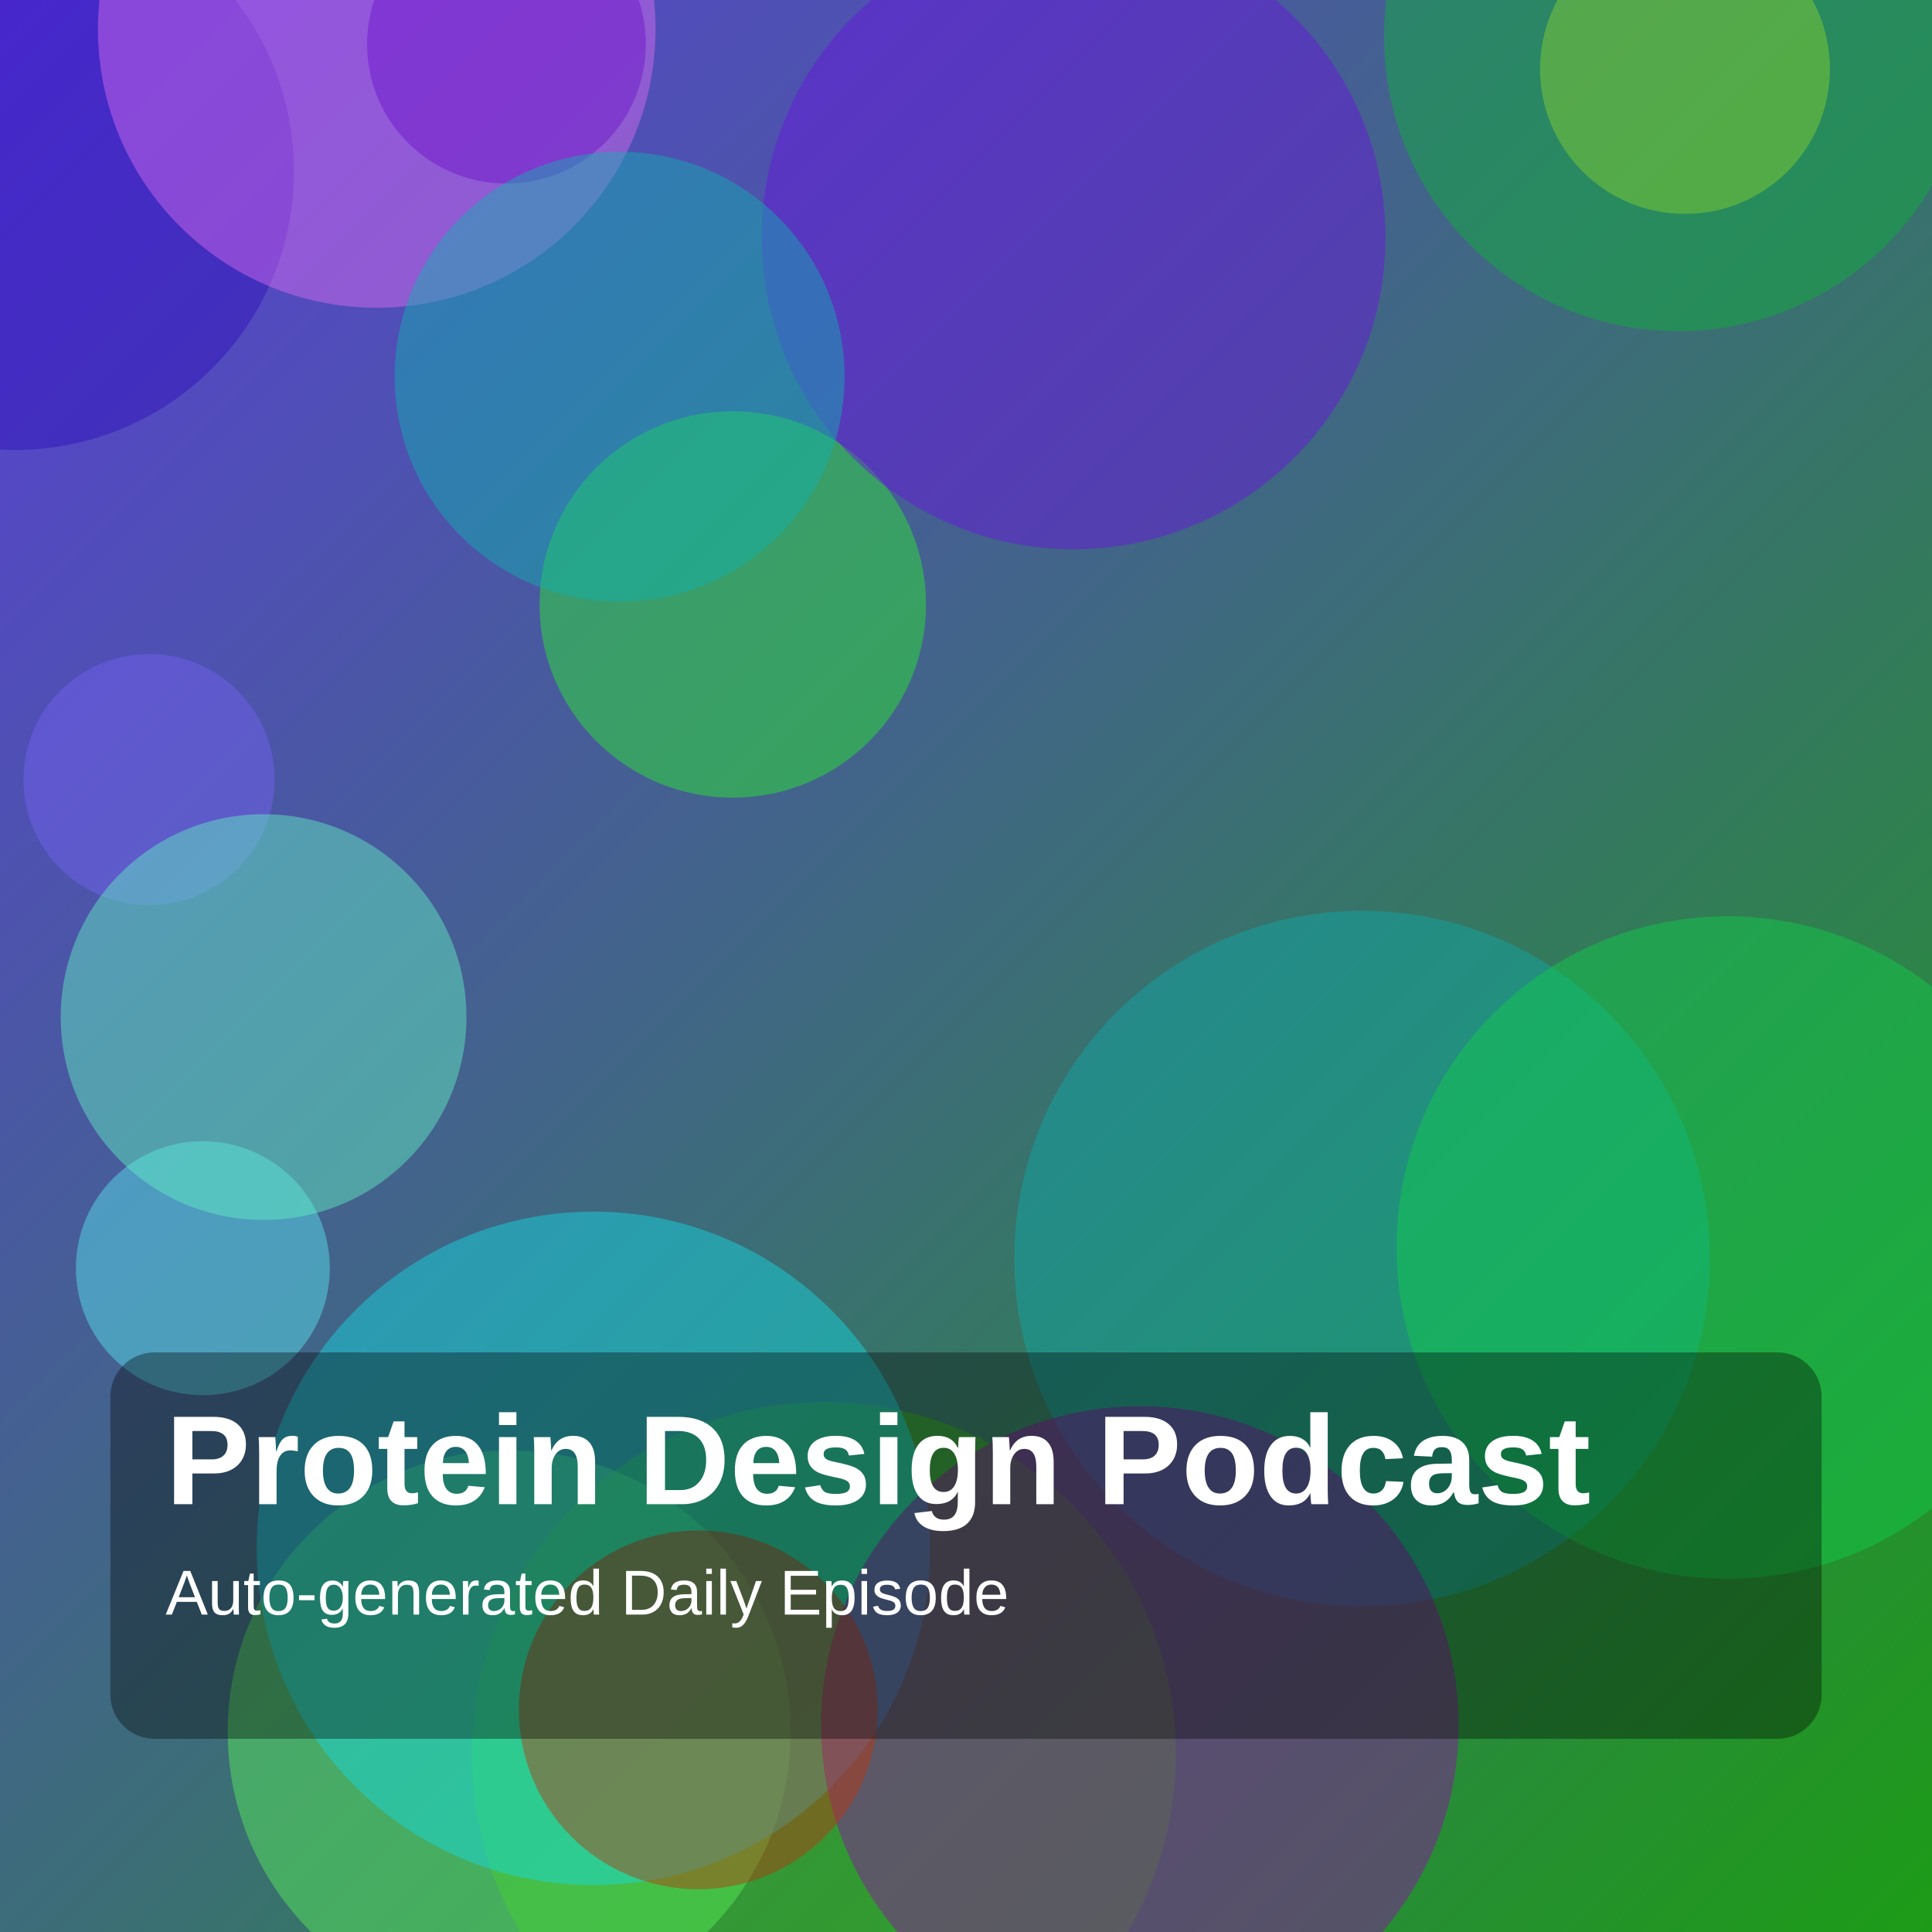
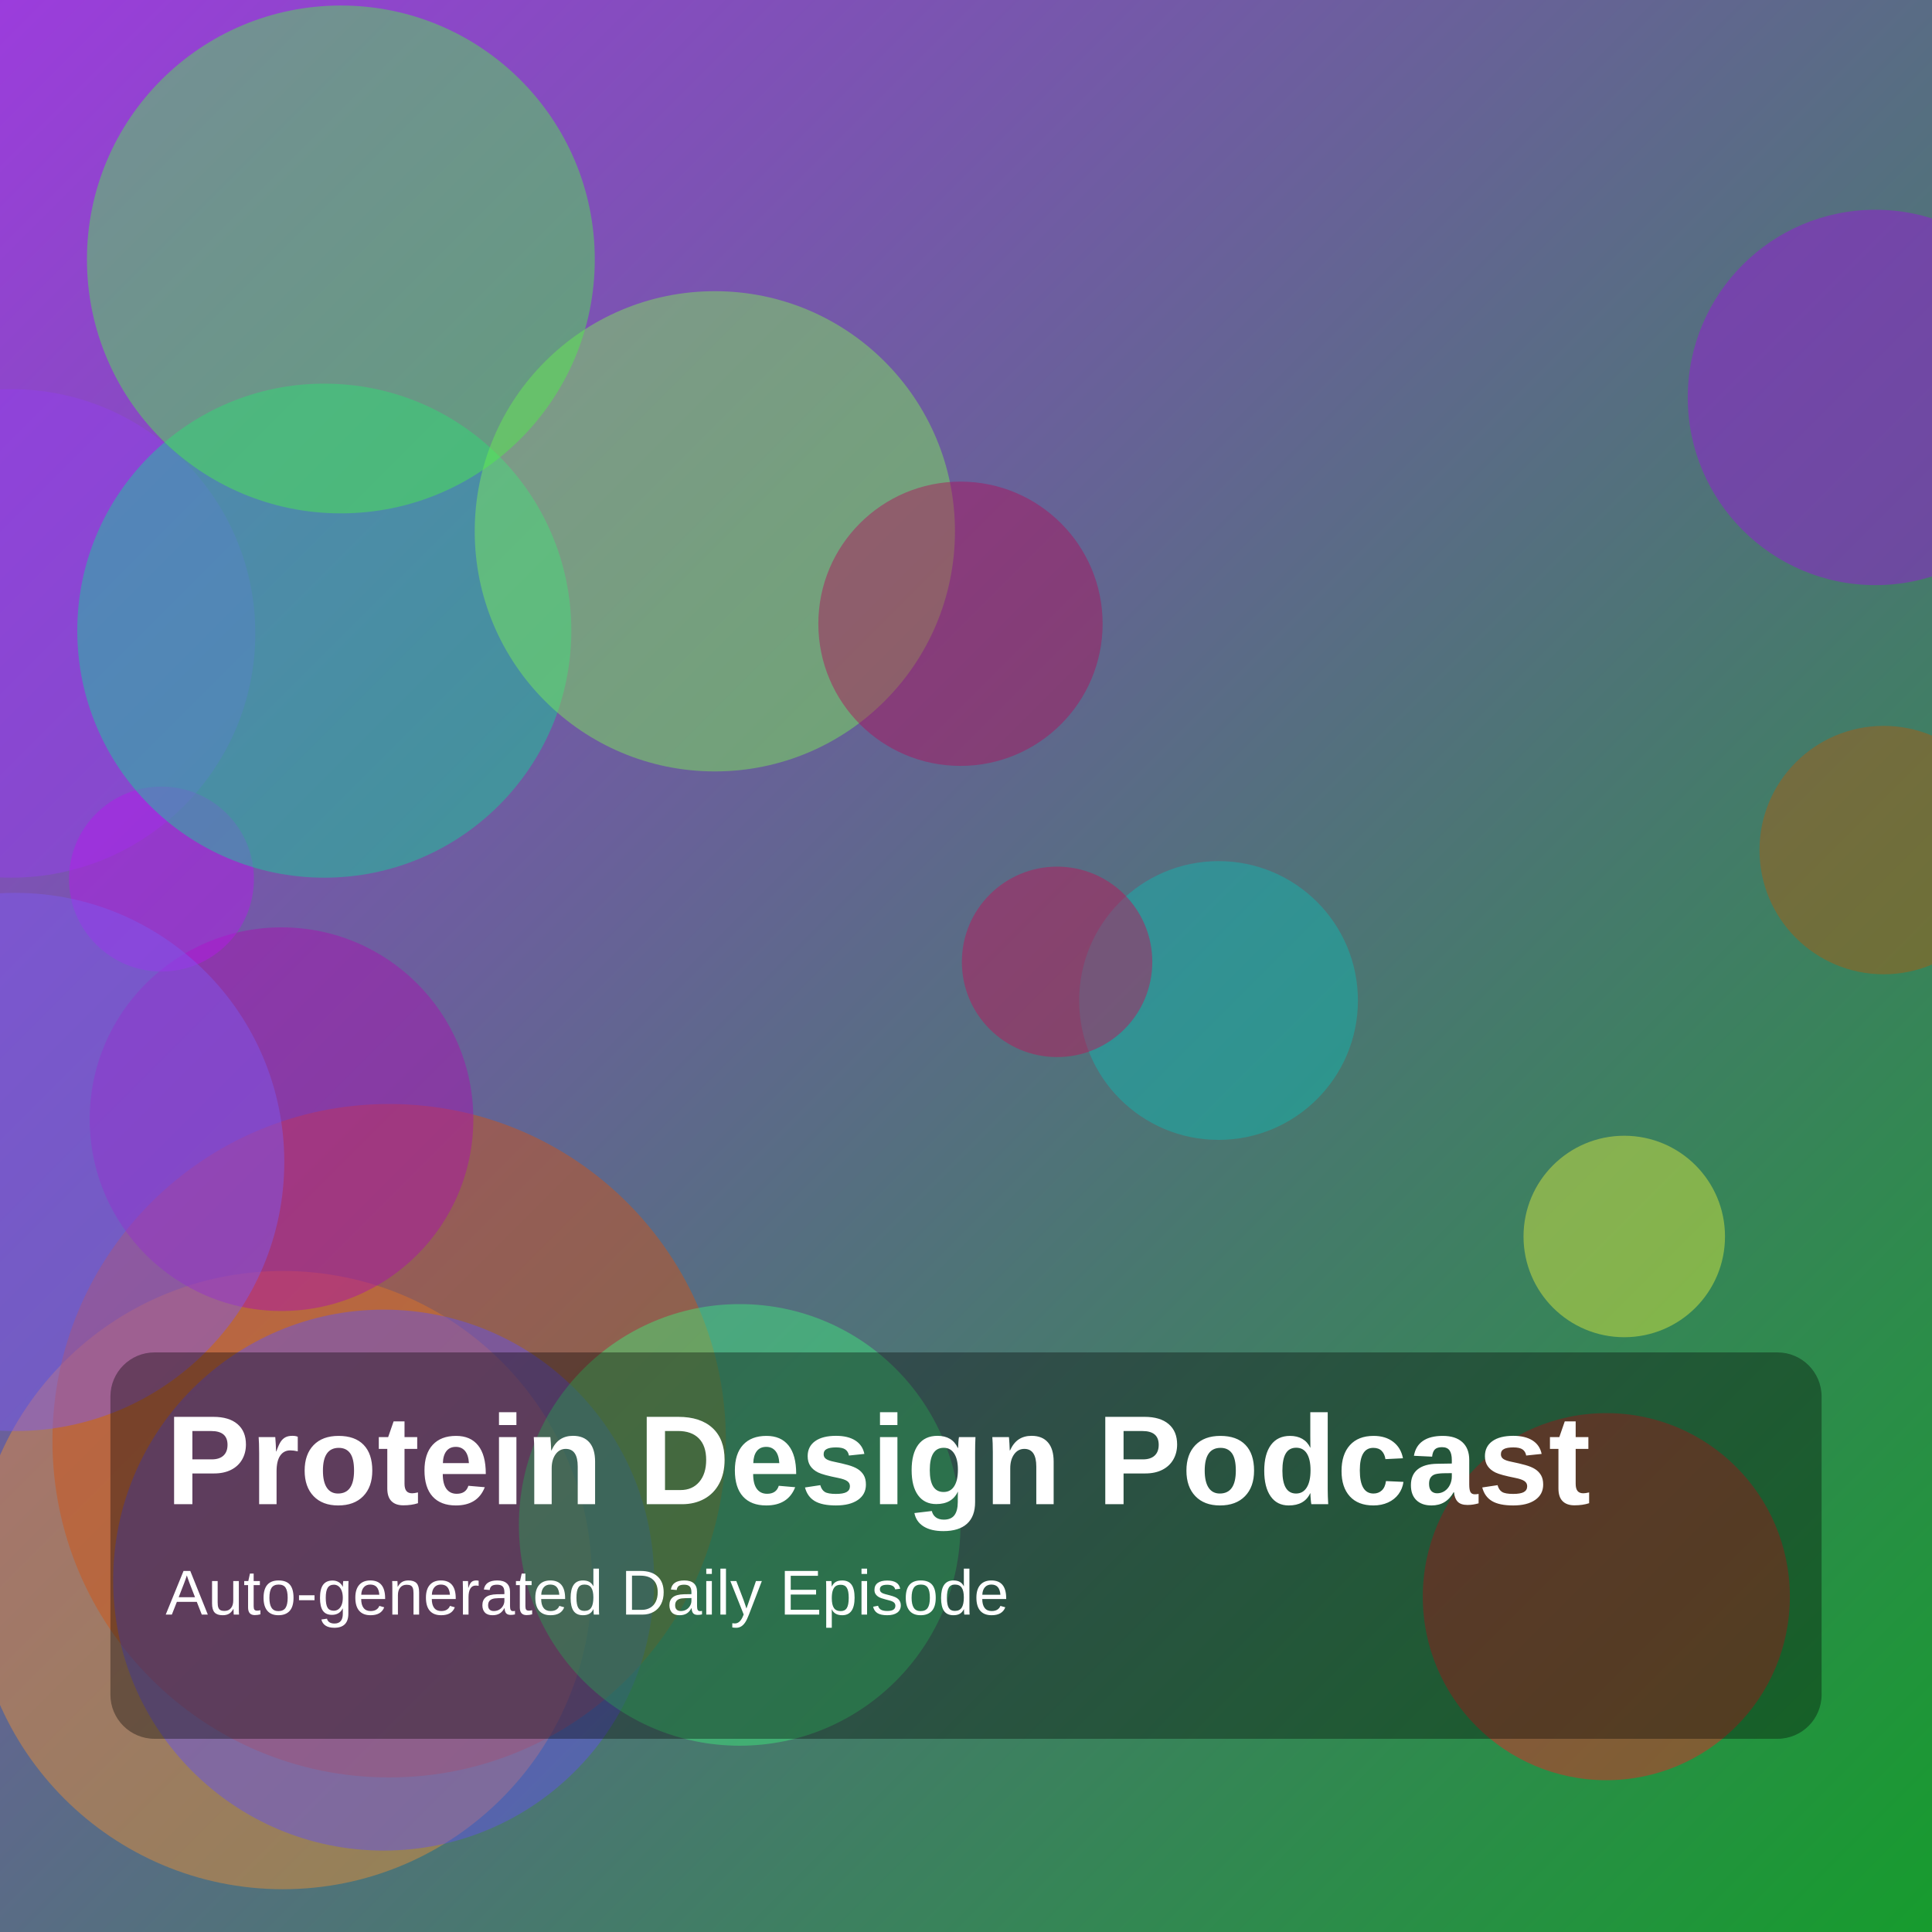
<svg xmlns="http://www.w3.org/2000/svg" width="1400" height="1400" viewBox="0 0 1400 1400">
  <defs>
    <linearGradient id="g" x1="0" y1="0" x2="1" y2="1">
-       <stop offset="0%" stop-color="hsl(252,70%,55%)" />
-       <stop offset="100%" stop-color="hsl(117,75%,35%)" />
+       <stop offset="0%" stop-color="hsl(276,70%,55%)" />
+       <stop offset="100%" stop-color="hsl(130,75%,35%)" />
    </linearGradient>
  </defs>
  <rect width="100%" height="100%" fill="url(#g)" />
-   <circle cx="11" cy="124" r="202" fill="hsla(251,85%,39%,0.45)" />
-   <circle cx="597" cy="1271" r="255" fill="hsla(106,85%,39%,0.45)" />
-   <circle cx="1221" cy="50" r="105" fill="hsla(60,85%,54%,0.45)" />
-   <circle cx="108" cy="565" r="91" fill="hsla(247,85%,67%,0.45)" />
-   <circle cx="987" cy="912" r="252" fill="hsla(180,85%,36%,0.45)" />
-   <circle cx="147" cy="919" r="92" fill="hsla(184,85%,65%,0.45)" />
-   <circle cx="1216" cy="27" r="213" fill="hsla(135,85%,38%,0.45)" />
-   <circle cx="273" cy="21" r="202" fill="hsla(291,85%,69%,0.45)" />
-   <circle cx="369" cy="1255" r="204" fill="hsla(120,85%,65%,0.45)" />
-   <circle cx="531" cy="438" r="140" fill="hsla(121,85%,55%,0.45)" />
-   <circle cx="430" cy="1122" r="244" fill="hsla(183,85%,49%,0.45)" />
-   <circle cx="1252" cy="904" r="240" fill="hsla(138,85%,44%,0.45)" />
-   <circle cx="191" cy="737" r="147" fill="hsla(161,85%,67%,0.45)" />
-   <circle cx="826" cy="1250" r="231" fill="hsla(291,85%,35%,0.45)" />
-   <circle cx="506" cy="1239" r="130" fill="hsla(14,85%,39%,0.45)" />
-   <circle cx="778" cy="172" r="226" fill="hsla(266,85%,47%,0.45)" />
-   <circle cx="367" cy="32" r="101" fill="hsla(269,85%,43%,0.45)" />
-   <circle cx="449" cy="273" r="163" fill="hsla(179,85%,38%,0.45)" />
+   <circle cx="205" cy="1145" r="224" fill="hsla(30,85%,57%,0.45)" />
+   <circle cx="282" cy="1044" r="244" fill="hsla(20,85%,45%,0.45)" />
+   <circle cx="8" cy="459" r="177" fill="hsla(269,85%,59%,0.45)" />
+   <circle cx="883" cy="725" r="101" fill="hsla(178,85%,39%,0.45)" />
+   <circle cx="204" cy="811" r="139" fill="hsla(299,85%,37%,0.45)" />
+   <circle cx="117" cy="637" r="67" fill="hsla(285,85%,51%,0.45)" />
+   <circle cx="1164" cy="1157" r="133" fill="hsla(359,85%,53%,0.45)" />
+   <circle cx="1365" cy="616" r="90" fill="hsla(28,85%,37%,0.45)" />
+   <circle cx="11" cy="842" r="195" fill="hsla(254,85%,65%,0.45)" />
+   <circle cx="235" cy="457" r="179" fill="hsla(161,85%,45%,0.45)" />
+   <circle cx="1359" cy="288" r="136" fill="hsla(281,85%,47%,0.45)" />
+   <circle cx="518" cy="385" r="174" fill="hsla(104,85%,64%,0.45)" />
+   <circle cx="1177" cy="896" r="73" fill="hsla(64,85%,59%,0.45)" />
+   <circle cx="247" cy="188" r="184" fill="hsla(118,85%,61%,0.45)" />
+   <circle cx="696" cy="452" r="103" fill="hsla(332,85%,37%,0.45)" />
+   <circle cx="278" cy="1145" r="196" fill="hsla(247,85%,63%,0.45)" />
+   <circle cx="766" cy="697" r="69" fill="hsla(336,85%,41%,0.45)" />
+   <circle cx="536" cy="1105" r="160" fill="hsla(141,85%,59%,0.45)" />
  <rect x="80" y="980" width="1240" height="280" rx="32" fill="rgba(0,0,0,0.35)" />
  <text x="120" y="1090" fill="white" font-size="92" font-family="Arial, Helvetica, sans-serif" font-weight="700">Protein Design Podcast</text>
  <text x="120" y="1170" fill="white" font-size="46" font-family="Arial, Helvetica, sans-serif">Auto-generated Daily Episode</text>
</svg>
